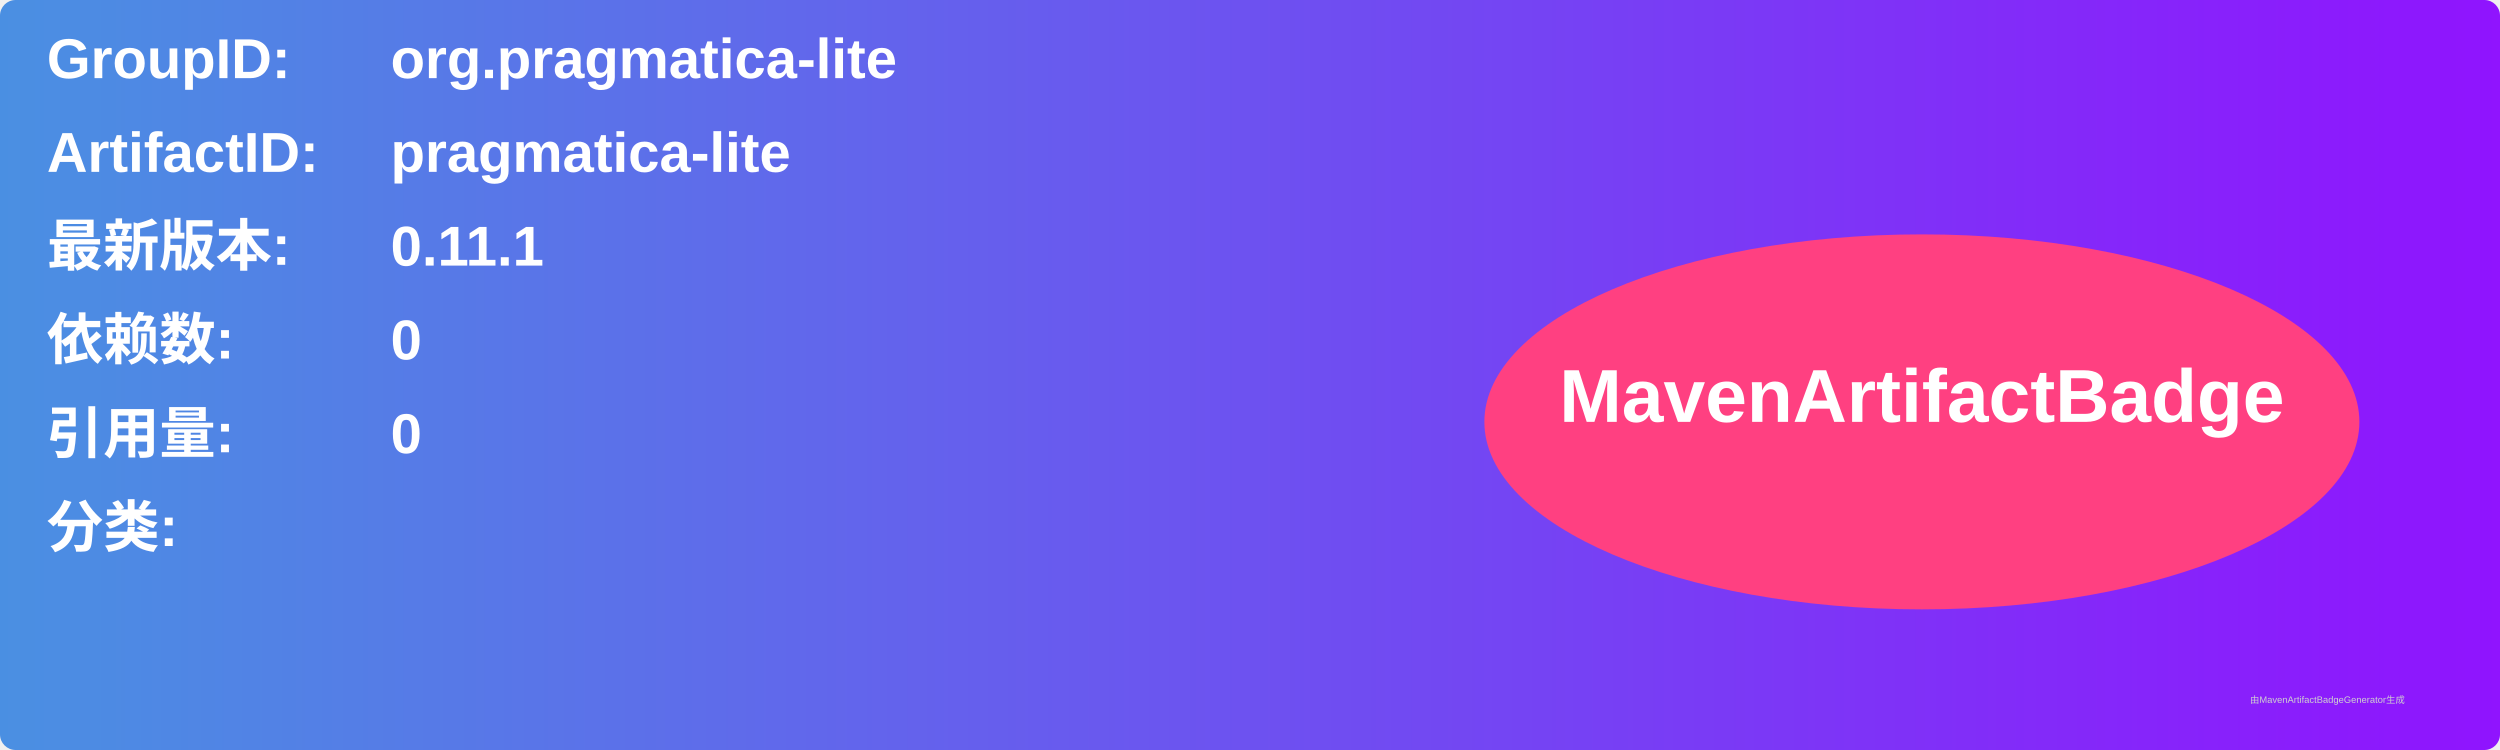
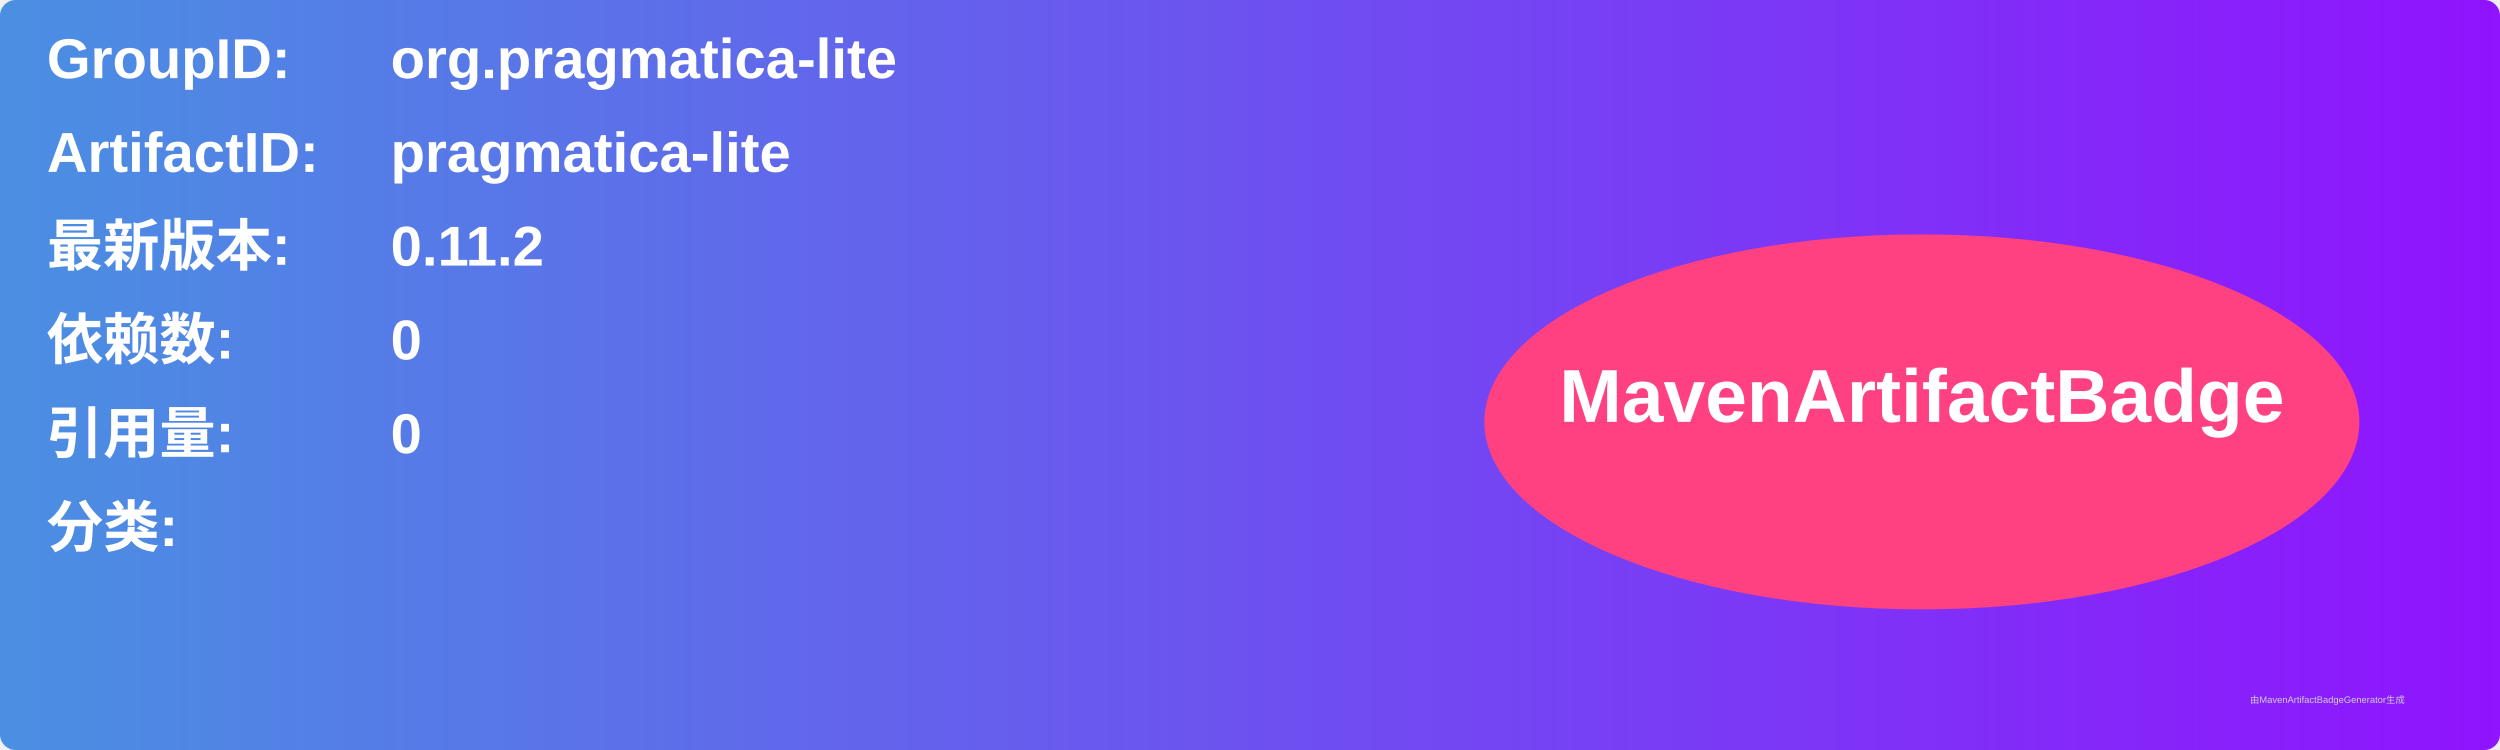
<svg xmlns="http://www.w3.org/2000/svg" width="800" height="240" viewBox="0 0 800 240">
  <linearGradient id="grad" x1="0%" y1="0%" x2="100%" y2="0%">
    <stop offset="0%" stop-color="#4a90e2" />
    <stop offset="100%" stop-color="#9013fe" />
  </linearGradient>
  <rect width="100%" height="100%" rx="5" ry="5" fill="url(#grad)" />
  <g transform="translate(15, 15)">
    <text x="0" y="10" font-family="Arial" font-size="18" fill="white" font-weight="bold" width="260">GroupID:</text>
    <text x="110" y="10" font-family="Arial" font-size="18" fill="white" font-weight="bold" width="460">org.pragmatica-lite</text>
    <text x="0" y="40" font-family="Arial" font-size="18" fill="white" font-weight="bold" width="260">ArtifactID:</text>
    <text x="110" y="40" font-family="Arial" font-size="18" fill="white" font-weight="bold" width="460">pragmatica-lite</text>
    <text x="0" y="70" font-family="Arial" font-size="18" fill="white" font-weight="bold">最新版本:</text>
    <text x="110" y="70" font-family="Arial" font-size="18" fill="white" font-weight="bold">
-       <tspan font-weight="bold">0.11.1</tspan>
+       <tspan font-weight="bold">0.11.2</tspan>
    </text>
    <text x="0" y="100" font-family="Arial" font-size="18" fill="white" font-weight="bold">依赖数: </text>
    <text x="110" y="100" font-family="Arial" font-size="18" fill="white">
      <tspan font-weight="bold">0</tspan>
    </text>
    <text x="0" y="130" font-family="Arial" font-size="18" fill="white" font-weight="bold">引用量: </text>
    <text x="110" y="130" font-family="Arial" font-size="18" fill="white">
      <tspan font-weight="bold">0</tspan>
    </text>
    <text x="0" y="160" font-family="Arial" font-size="18" fill="white" font-weight="bold">分类:</text>
    <text x="10" y="190" font-family="Arial" font-size="10" fill="white">
      <tspan font-weight="bold" />
    </text>
    <ellipse cx="600" cy="120" rx="140" ry="60" fill="#ff4081" />
    <text x="600" y="120" text-anchor="middle" font-family="Arial" font-size="24" fill="white" font-weight="bold">MavenArtifactBadge</text>
  </g>
  <text x="720" y="225" font-family="Arial" font-size="3" fill="#d0d0d0">由MavenArtifactBadgeGenerator生成</text>
</svg>
